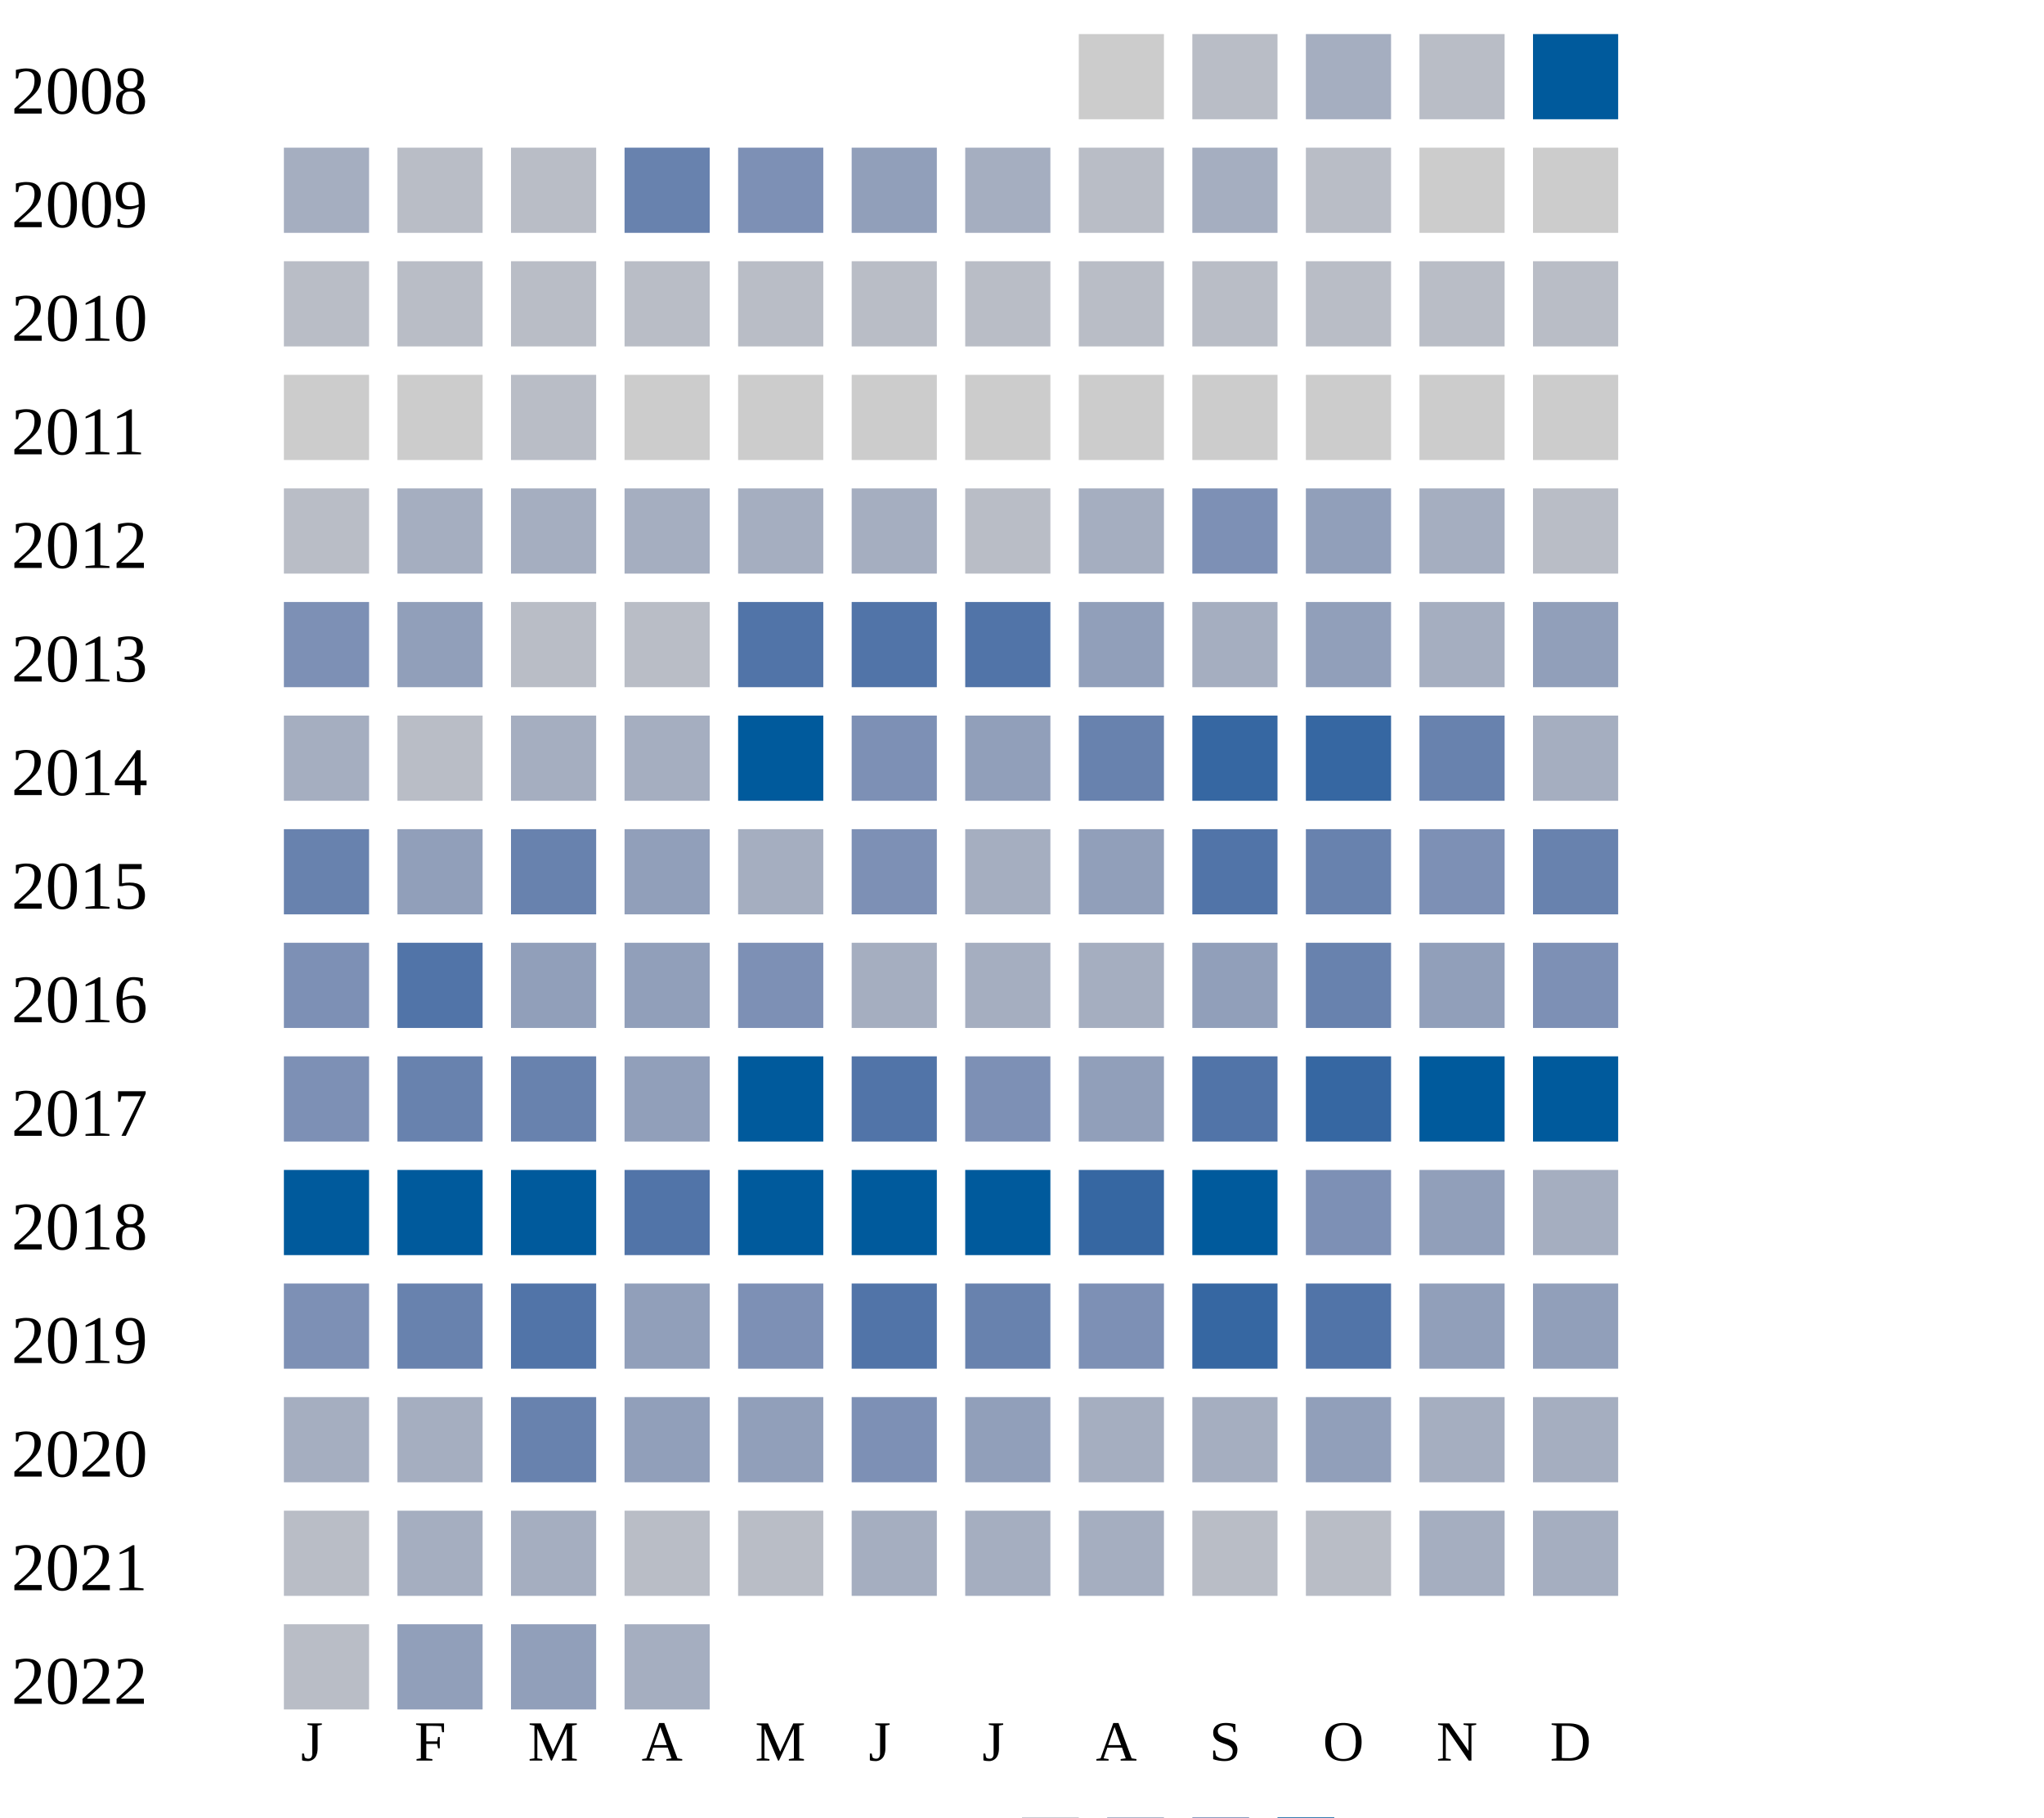
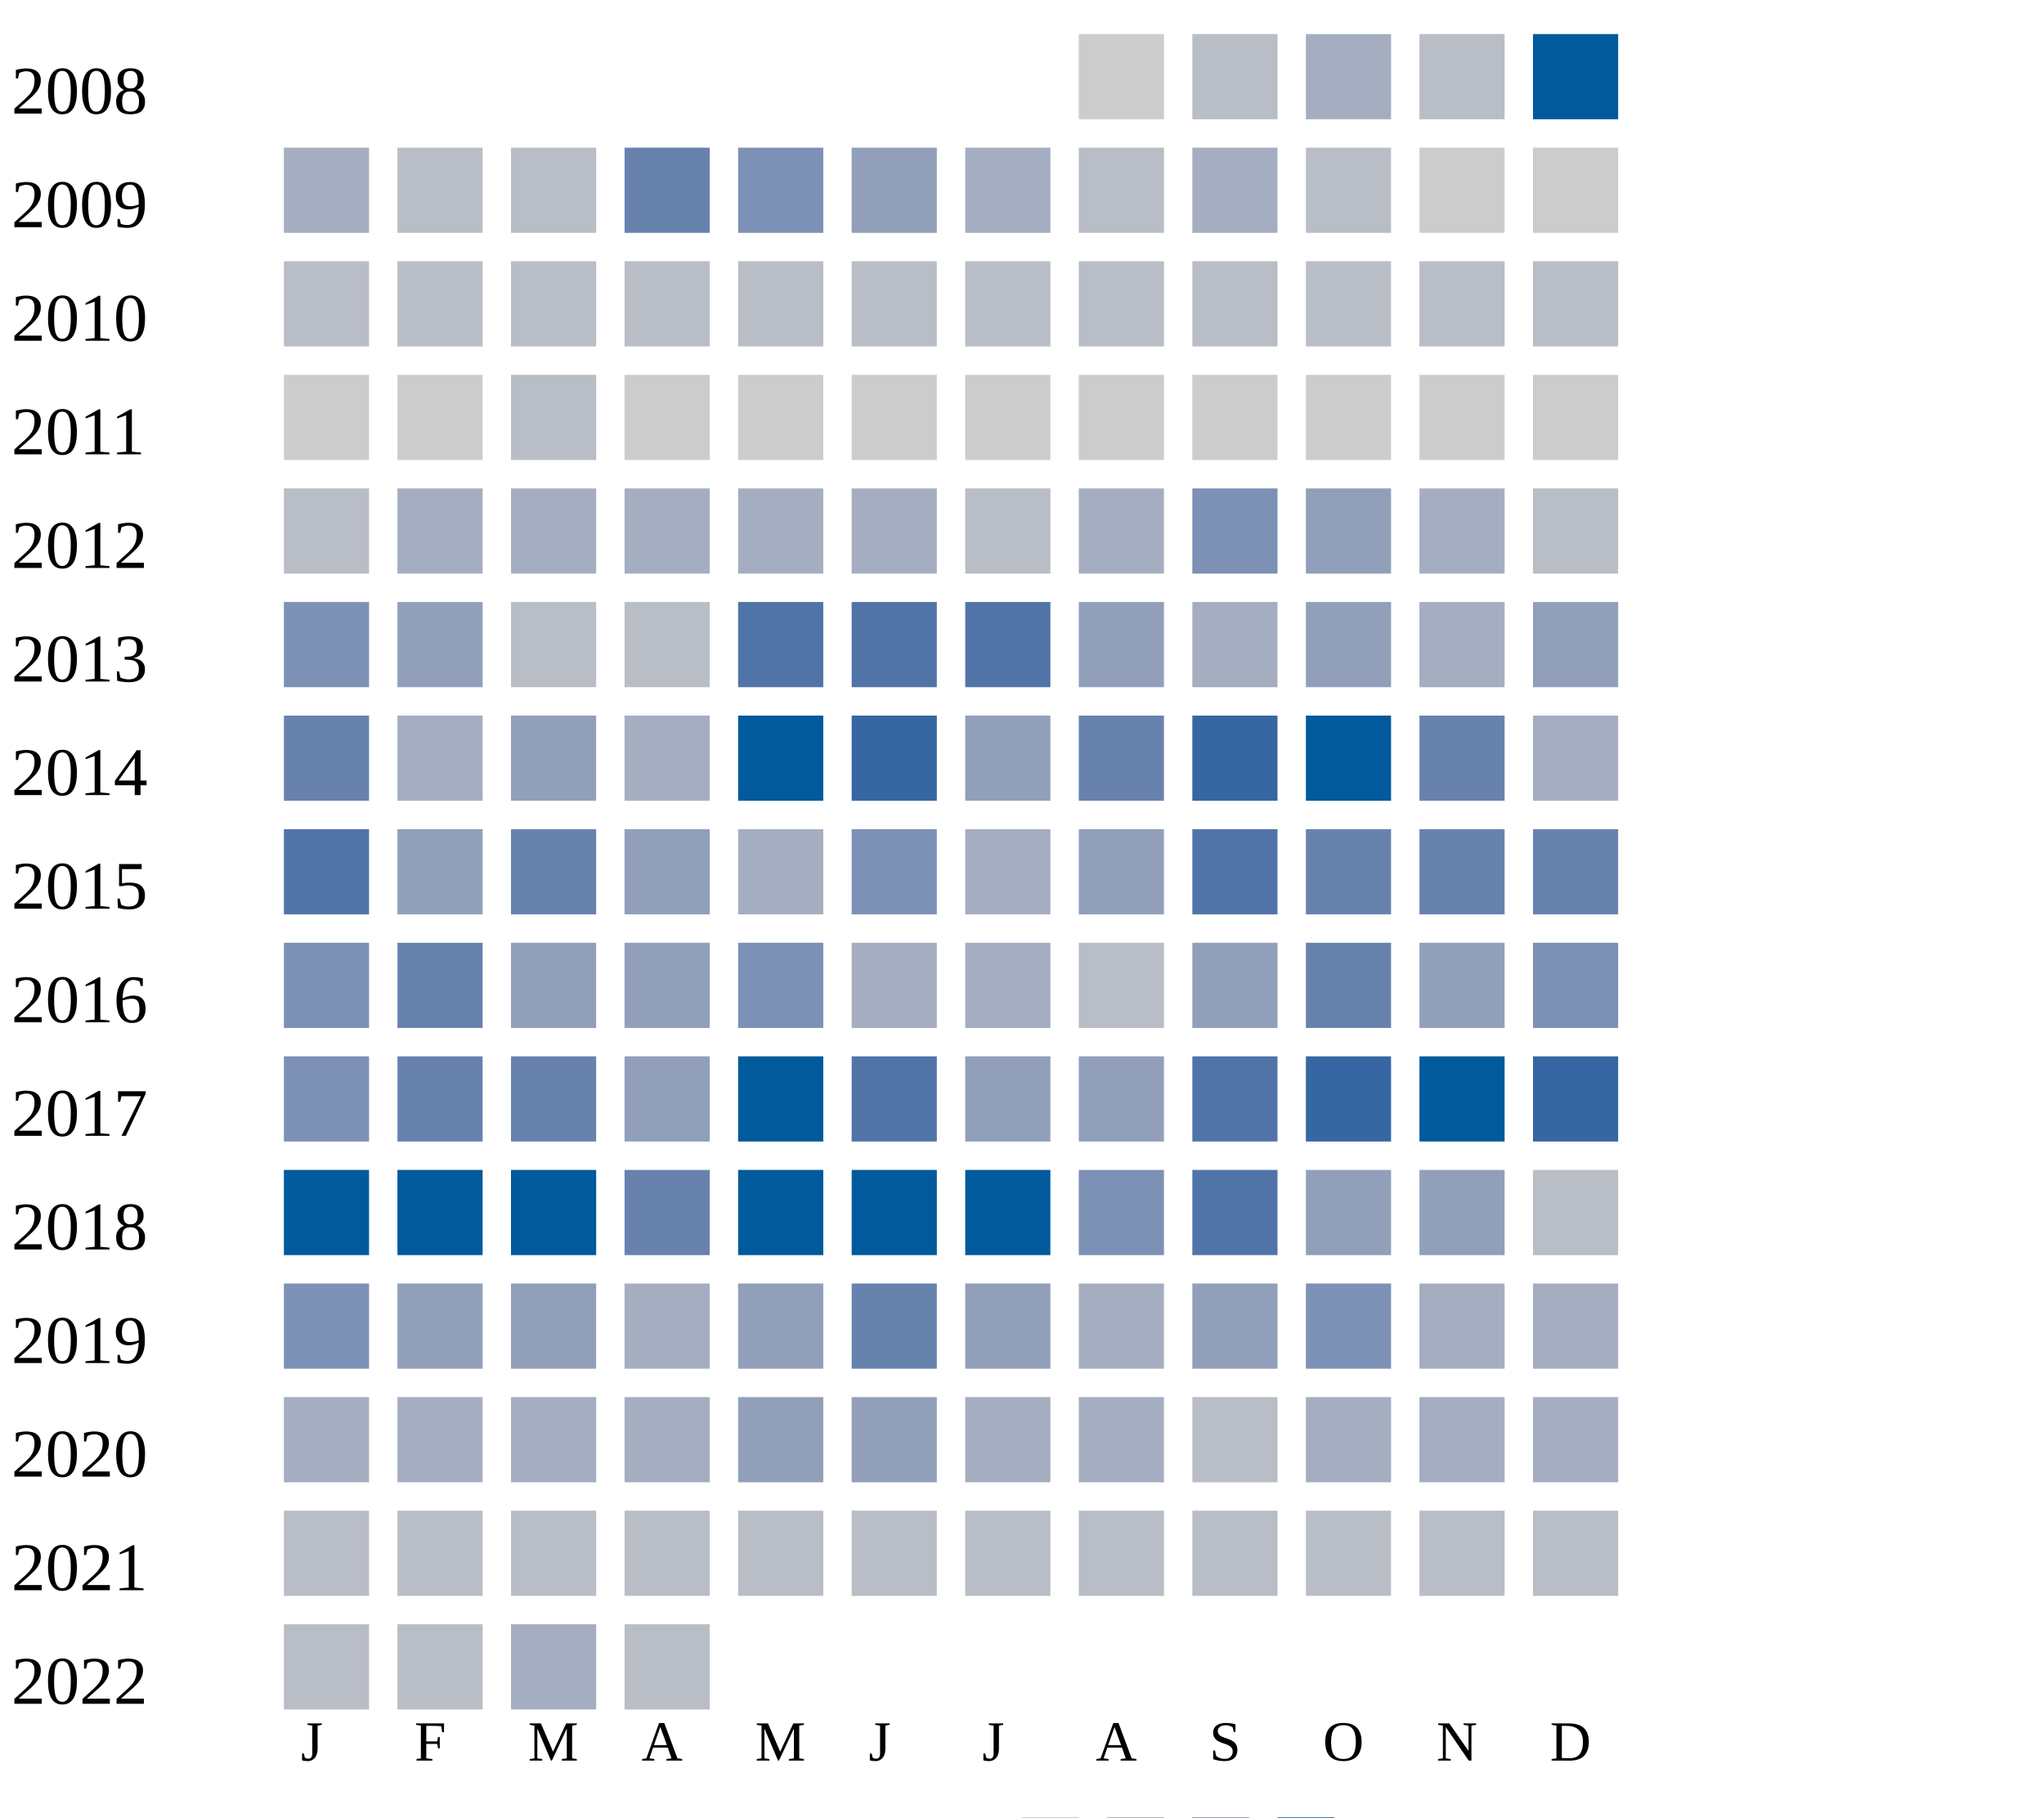
<svg xmlns="http://www.w3.org/2000/svg" width="360" height="320">
  <g transform="translate(0 0)">
    <text x="2" y="20">2008</text>
    <rect x="190" y="6" width="15" height="15" fill="#cccccc" />
    <rect x="210" y="6" width="15" height="15" fill="#b9bdc6" />
    <rect x="230" y="6" width="15" height="15" fill="#a5aec0" />
    <rect x="250" y="6" width="15" height="15" fill="#b9bdc6" />
    <rect x="270" y="6" width="15" height="15" fill="#005a9c" />
  </g>
  <g transform="translate(0 20)">
    <text x="2" y="20">2009</text>
    <rect x="50" y="6" width="15" height="15" fill="#a5aec0" />
    <rect x="70" y="6" width="15" height="15" fill="#b9bdc6" />
    <rect x="90" y="6" width="15" height="15" fill="#b9bdc6" />
    <rect x="110" y="6" width="15" height="15" fill="#6882ae" />
    <rect x="130" y="6" width="15" height="15" fill="#7d90b5" />
    <rect x="150" y="6" width="15" height="15" fill="#919fba" />
    <rect x="170" y="6" width="15" height="15" fill="#a5aec0" />
    <rect x="190" y="6" width="15" height="15" fill="#b9bdc6" />
    <rect x="210" y="6" width="15" height="15" fill="#a5aec0" />
    <rect x="230" y="6" width="15" height="15" fill="#b9bdc6" />
    <rect x="250" y="6" width="15" height="15" fill="#cccccc" />
    <rect x="270" y="6" width="15" height="15" fill="#cccccc" />
  </g>
  <g transform="translate(0 40)">
    <text x="2" y="20">2010</text>
    <rect x="50" y="6" width="15" height="15" fill="#b9bdc6" />
    <rect x="70" y="6" width="15" height="15" fill="#b9bdc6" />
    <rect x="90" y="6" width="15" height="15" fill="#b9bdc6" />
    <rect x="110" y="6" width="15" height="15" fill="#b9bdc6" />
    <rect x="130" y="6" width="15" height="15" fill="#b9bdc6" />
    <rect x="150" y="6" width="15" height="15" fill="#b9bdc6" />
    <rect x="170" y="6" width="15" height="15" fill="#b9bdc6" />
    <rect x="190" y="6" width="15" height="15" fill="#b9bdc6" />
    <rect x="210" y="6" width="15" height="15" fill="#b9bdc6" />
    <rect x="230" y="6" width="15" height="15" fill="#b9bdc6" />
    <rect x="250" y="6" width="15" height="15" fill="#b9bdc6" />
    <rect x="270" y="6" width="15" height="15" fill="#b9bdc6" />
  </g>
  <g transform="translate(0 60)">
    <text x="2" y="20">2011</text>
    <rect x="50" y="6" width="15" height="15" fill="#cccccc" />
    <rect x="70" y="6" width="15" height="15" fill="#cccccc" />
    <rect x="90" y="6" width="15" height="15" fill="#b9bdc6" />
    <rect x="110" y="6" width="15" height="15" fill="#cccccc" />
    <rect x="130" y="6" width="15" height="15" fill="#cccccc" />
    <rect x="150" y="6" width="15" height="15" fill="#cccccc" />
    <rect x="170" y="6" width="15" height="15" fill="#cccccc" />
    <rect x="190" y="6" width="15" height="15" fill="#cccccc" />
    <rect x="210" y="6" width="15" height="15" fill="#cccccc" />
    <rect x="230" y="6" width="15" height="15" fill="#cccccc" />
    <rect x="250" y="6" width="15" height="15" fill="#cccccc" />
    <rect x="270" y="6" width="15" height="15" fill="#cccccc" />
  </g>
  <g transform="translate(0 80)">
    <text x="2" y="20">2012</text>
    <rect x="50" y="6" width="15" height="15" fill="#b9bdc6" />
    <rect x="70" y="6" width="15" height="15" fill="#a5aec0" />
    <rect x="90" y="6" width="15" height="15" fill="#a5aec0" />
    <rect x="110" y="6" width="15" height="15" fill="#a5aec0" />
    <rect x="130" y="6" width="15" height="15" fill="#a5aec0" />
    <rect x="150" y="6" width="15" height="15" fill="#a5aec0" />
    <rect x="170" y="6" width="15" height="15" fill="#b9bdc6" />
    <rect x="190" y="6" width="15" height="15" fill="#a5aec0" />
    <rect x="210" y="6" width="15" height="15" fill="#7d90b5" />
    <rect x="230" y="6" width="15" height="15" fill="#919fba" />
    <rect x="250" y="6" width="15" height="15" fill="#a5aec0" />
    <rect x="270" y="6" width="15" height="15" fill="#b9bdc6" />
  </g>
  <g transform="translate(0 100)">
    <text x="2" y="20">2013</text>
    <rect x="50" y="6" width="15" height="15" fill="#7d90b5" />
    <rect x="70" y="6" width="15" height="15" fill="#919fba" />
    <rect x="90" y="6" width="15" height="15" fill="#b9bdc6" />
    <rect x="110" y="6" width="15" height="15" fill="#b9bdc6" />
    <rect x="130" y="6" width="15" height="15" fill="#5174a8" />
    <rect x="150" y="6" width="15" height="15" fill="#5174a8" />
    <rect x="170" y="6" width="15" height="15" fill="#5174a8" />
    <rect x="190" y="6" width="15" height="15" fill="#919fba" />
    <rect x="210" y="6" width="15" height="15" fill="#a5aec0" />
    <rect x="230" y="6" width="15" height="15" fill="#919fba" />
    <rect x="250" y="6" width="15" height="15" fill="#a5aec0" />
    <rect x="270" y="6" width="15" height="15" fill="#919fba" />
  </g>
  <g transform="translate(0 120)">
    <text x="2" y="20">2014</text>
-     <rect x="50" y="6" width="15" height="15" fill="#a5aec0" />
-     <rect x="70" y="6" width="15" height="15" fill="#b9bdc6" />
-     <rect x="90" y="6" width="15" height="15" fill="#a5aec0" />
+     <rect x="50" y="6" width="15" height="15" fill="#6882ae" />
+     <rect x="70" y="6" width="15" height="15" fill="#a5aec0" />
+     <rect x="90" y="6" width="15" height="15" fill="#919fba" />
    <rect x="110" y="6" width="15" height="15" fill="#a5aec0" />
    <rect x="130" y="6" width="15" height="15" fill="#005a9c" />
-     <rect x="150" y="6" width="15" height="15" fill="#7d90b5" />
+     <rect x="150" y="6" width="15" height="15" fill="#3667a2" />
    <rect x="170" y="6" width="15" height="15" fill="#919fba" />
    <rect x="190" y="6" width="15" height="15" fill="#6882ae" />
    <rect x="210" y="6" width="15" height="15" fill="#3667a2" />
-     <rect x="230" y="6" width="15" height="15" fill="#3667a2" />
+     <rect x="230" y="6" width="15" height="15" fill="#005a9c" />
    <rect x="250" y="6" width="15" height="15" fill="#6882ae" />
    <rect x="270" y="6" width="15" height="15" fill="#a5aec0" />
  </g>
  <g transform="translate(0 140)">
    <text x="2" y="20">2015</text>
-     <rect x="50" y="6" width="15" height="15" fill="#6882ae" />
+     <rect x="50" y="6" width="15" height="15" fill="#5174a8" />
    <rect x="70" y="6" width="15" height="15" fill="#919fba" />
    <rect x="90" y="6" width="15" height="15" fill="#6882ae" />
    <rect x="110" y="6" width="15" height="15" fill="#919fba" />
    <rect x="130" y="6" width="15" height="15" fill="#a5aec0" />
    <rect x="150" y="6" width="15" height="15" fill="#7d90b5" />
    <rect x="170" y="6" width="15" height="15" fill="#a5aec0" />
    <rect x="190" y="6" width="15" height="15" fill="#919fba" />
    <rect x="210" y="6" width="15" height="15" fill="#5174a8" />
    <rect x="230" y="6" width="15" height="15" fill="#6882ae" />
-     <rect x="250" y="6" width="15" height="15" fill="#7d90b5" />
+     <rect x="250" y="6" width="15" height="15" fill="#6882ae" />
    <rect x="270" y="6" width="15" height="15" fill="#6882ae" />
  </g>
  <g transform="translate(0 160)">
    <text x="2" y="20">2016</text>
    <rect x="50" y="6" width="15" height="15" fill="#7d90b5" />
-     <rect x="70" y="6" width="15" height="15" fill="#5174a8" />
+     <rect x="70" y="6" width="15" height="15" fill="#6882ae" />
    <rect x="90" y="6" width="15" height="15" fill="#919fba" />
    <rect x="110" y="6" width="15" height="15" fill="#919fba" />
    <rect x="130" y="6" width="15" height="15" fill="#7d90b5" />
    <rect x="150" y="6" width="15" height="15" fill="#a5aec0" />
    <rect x="170" y="6" width="15" height="15" fill="#a5aec0" />
-     <rect x="190" y="6" width="15" height="15" fill="#a5aec0" />
+     <rect x="190" y="6" width="15" height="15" fill="#b9bdc6" />
    <rect x="210" y="6" width="15" height="15" fill="#919fba" />
    <rect x="230" y="6" width="15" height="15" fill="#6882ae" />
    <rect x="250" y="6" width="15" height="15" fill="#919fba" />
    <rect x="270" y="6" width="15" height="15" fill="#7d90b5" />
  </g>
  <g transform="translate(0 180)">
    <text x="2" y="20">2017</text>
    <rect x="50" y="6" width="15" height="15" fill="#7d90b5" />
    <rect x="70" y="6" width="15" height="15" fill="#6882ae" />
    <rect x="90" y="6" width="15" height="15" fill="#6882ae" />
    <rect x="110" y="6" width="15" height="15" fill="#919fba" />
    <rect x="130" y="6" width="15" height="15" fill="#005a9c" />
    <rect x="150" y="6" width="15" height="15" fill="#5174a8" />
-     <rect x="170" y="6" width="15" height="15" fill="#7d90b5" />
+     <rect x="170" y="6" width="15" height="15" fill="#919fba" />
    <rect x="190" y="6" width="15" height="15" fill="#919fba" />
    <rect x="210" y="6" width="15" height="15" fill="#5174a8" />
    <rect x="230" y="6" width="15" height="15" fill="#3667a2" />
    <rect x="250" y="6" width="15" height="15" fill="#005a9c" />
-     <rect x="270" y="6" width="15" height="15" fill="#005a9c" />
+     <rect x="270" y="6" width="15" height="15" fill="#3667a2" />
  </g>
  <g transform="translate(0 200)">
    <text x="2" y="20">2018</text>
    <rect x="50" y="6" width="15" height="15" fill="#005a9c" />
    <rect x="70" y="6" width="15" height="15" fill="#005a9c" />
    <rect x="90" y="6" width="15" height="15" fill="#005a9c" />
-     <rect x="110" y="6" width="15" height="15" fill="#5174a8" />
+     <rect x="110" y="6" width="15" height="15" fill="#6882ae" />
    <rect x="130" y="6" width="15" height="15" fill="#005a9c" />
    <rect x="150" y="6" width="15" height="15" fill="#005a9c" />
    <rect x="170" y="6" width="15" height="15" fill="#005a9c" />
-     <rect x="190" y="6" width="15" height="15" fill="#3667a2" />
-     <rect x="210" y="6" width="15" height="15" fill="#005a9c" />
-     <rect x="230" y="6" width="15" height="15" fill="#7d90b5" />
+     <rect x="190" y="6" width="15" height="15" fill="#7d90b5" />
+     <rect x="210" y="6" width="15" height="15" fill="#5174a8" />
+     <rect x="230" y="6" width="15" height="15" fill="#919fba" />
    <rect x="250" y="6" width="15" height="15" fill="#919fba" />
-     <rect x="270" y="6" width="15" height="15" fill="#a5aec0" />
+     <rect x="270" y="6" width="15" height="15" fill="#b9bdc6" />
  </g>
  <g transform="translate(0 220)">
    <text x="2" y="20">2019</text>
    <rect x="50" y="6" width="15" height="15" fill="#7d90b5" />
-     <rect x="70" y="6" width="15" height="15" fill="#6882ae" />
-     <rect x="90" y="6" width="15" height="15" fill="#5174a8" />
-     <rect x="110" y="6" width="15" height="15" fill="#919fba" />
-     <rect x="130" y="6" width="15" height="15" fill="#7d90b5" />
-     <rect x="150" y="6" width="15" height="15" fill="#5174a8" />
-     <rect x="170" y="6" width="15" height="15" fill="#6882ae" />
-     <rect x="190" y="6" width="15" height="15" fill="#7d90b5" />
-     <rect x="210" y="6" width="15" height="15" fill="#3667a2" />
-     <rect x="230" y="6" width="15" height="15" fill="#5174a8" />
-     <rect x="250" y="6" width="15" height="15" fill="#919fba" />
-     <rect x="270" y="6" width="15" height="15" fill="#919fba" />
+     <rect x="70" y="6" width="15" height="15" fill="#919fba" />
+     <rect x="90" y="6" width="15" height="15" fill="#919fba" />
+     <rect x="110" y="6" width="15" height="15" fill="#a5aec0" />
+     <rect x="130" y="6" width="15" height="15" fill="#919fba" />
+     <rect x="150" y="6" width="15" height="15" fill="#6882ae" />
+     <rect x="170" y="6" width="15" height="15" fill="#919fba" />
+     <rect x="190" y="6" width="15" height="15" fill="#a5aec0" />
+     <rect x="210" y="6" width="15" height="15" fill="#919fba" />
+     <rect x="230" y="6" width="15" height="15" fill="#7d90b5" />
+     <rect x="250" y="6" width="15" height="15" fill="#a5aec0" />
+     <rect x="270" y="6" width="15" height="15" fill="#a5aec0" />
  </g>
  <g transform="translate(0 240)">
    <text x="2" y="20">2020</text>
    <rect x="50" y="6" width="15" height="15" fill="#a5aec0" />
    <rect x="70" y="6" width="15" height="15" fill="#a5aec0" />
-     <rect x="90" y="6" width="15" height="15" fill="#6882ae" />
-     <rect x="110" y="6" width="15" height="15" fill="#919fba" />
+     <rect x="90" y="6" width="15" height="15" fill="#a5aec0" />
+     <rect x="110" y="6" width="15" height="15" fill="#a5aec0" />
    <rect x="130" y="6" width="15" height="15" fill="#919fba" />
-     <rect x="150" y="6" width="15" height="15" fill="#7d90b5" />
-     <rect x="170" y="6" width="15" height="15" fill="#919fba" />
+     <rect x="150" y="6" width="15" height="15" fill="#919fba" />
+     <rect x="170" y="6" width="15" height="15" fill="#a5aec0" />
    <rect x="190" y="6" width="15" height="15" fill="#a5aec0" />
-     <rect x="210" y="6" width="15" height="15" fill="#a5aec0" />
-     <rect x="230" y="6" width="15" height="15" fill="#919fba" />
+     <rect x="210" y="6" width="15" height="15" fill="#b9bdc6" />
+     <rect x="230" y="6" width="15" height="15" fill="#a5aec0" />
    <rect x="250" y="6" width="15" height="15" fill="#a5aec0" />
    <rect x="270" y="6" width="15" height="15" fill="#a5aec0" />
  </g>
  <g transform="translate(0 260)">
    <text x="2" y="20">2021</text>
    <rect x="50" y="6" width="15" height="15" fill="#b9bdc6" />
-     <rect x="70" y="6" width="15" height="15" fill="#a5aec0" />
-     <rect x="90" y="6" width="15" height="15" fill="#a5aec0" />
+     <rect x="70" y="6" width="15" height="15" fill="#b9bdc6" />
+     <rect x="90" y="6" width="15" height="15" fill="#b9bdc6" />
    <rect x="110" y="6" width="15" height="15" fill="#b9bdc6" />
    <rect x="130" y="6" width="15" height="15" fill="#b9bdc6" />
-     <rect x="150" y="6" width="15" height="15" fill="#a5aec0" />
-     <rect x="170" y="6" width="15" height="15" fill="#a5aec0" />
-     <rect x="190" y="6" width="15" height="15" fill="#a5aec0" />
+     <rect x="150" y="6" width="15" height="15" fill="#b9bdc6" />
+     <rect x="170" y="6" width="15" height="15" fill="#b9bdc6" />
+     <rect x="190" y="6" width="15" height="15" fill="#b9bdc6" />
    <rect x="210" y="6" width="15" height="15" fill="#b9bdc6" />
    <rect x="230" y="6" width="15" height="15" fill="#b9bdc6" />
-     <rect x="250" y="6" width="15" height="15" fill="#a5aec0" />
-     <rect x="270" y="6" width="15" height="15" fill="#a5aec0" />
+     <rect x="250" y="6" width="15" height="15" fill="#b9bdc6" />
+     <rect x="270" y="6" width="15" height="15" fill="#b9bdc6" />
  </g>
  <g transform="translate(0 280)">
    <text x="2" y="20">2022</text>
    <rect x="50" y="6" width="15" height="15" fill="#b9bdc6" />
-     <rect x="70" y="6" width="15" height="15" fill="#919fba" />
-     <rect x="90" y="6" width="15" height="15" fill="#919fba" />
-     <rect x="110" y="6" width="15" height="15" fill="#a5aec0" />
+     <rect x="70" y="6" width="15" height="15" fill="#b9bdc6" />
+     <rect x="90" y="6" width="15" height="15" fill="#a5aec0" />
+     <rect x="110" y="6" width="15" height="15" fill="#b9bdc6" />
  </g>
  <text style="font-size: 10px; text-align: center" x="53" y="310">J</text>
  <text style="font-size: 10px; text-align: center" x="73" y="310">F</text>
  <text style="font-size: 10px; text-align: center" x="93" y="310">M</text>
  <text style="font-size: 10px; text-align: center" x="113" y="310">A</text>
  <text style="font-size: 10px; text-align: center" x="133" y="310">M</text>
  <text style="font-size: 10px; text-align: center" x="153" y="310">J</text>
  <text style="font-size: 10px; text-align: center" x="173" y="310">J</text>
  <text style="font-size: 10px; text-align: center" x="193" y="310">A</text>
  <text style="font-size: 10px; text-align: center" x="213" y="310">S</text>
  <text style="font-size: 10px; text-align: center" x="233" y="310">O</text>
  <text style="font-size: 10px; text-align: center" x="253" y="310">N</text>
  <text style="font-size: 10px; text-align: center" x="273" y="310">D</text>
  <text style="font-size: 10px;" x="155" y="329">Less</text>
  <rect fill="#b9bdc6" width="10" height="10" x="180" y="320" />
  <rect fill="#919fba" width="10" height="10" x="195" y="320" />
  <rect fill="#6882ae" width="10" height="10" x="210" y="320" />
  <rect fill="#005a9c" width="10" height="10" x="225" y="320" />
  <text x="240" y="329" style="font-size: 10px;">More</text>
</svg>
